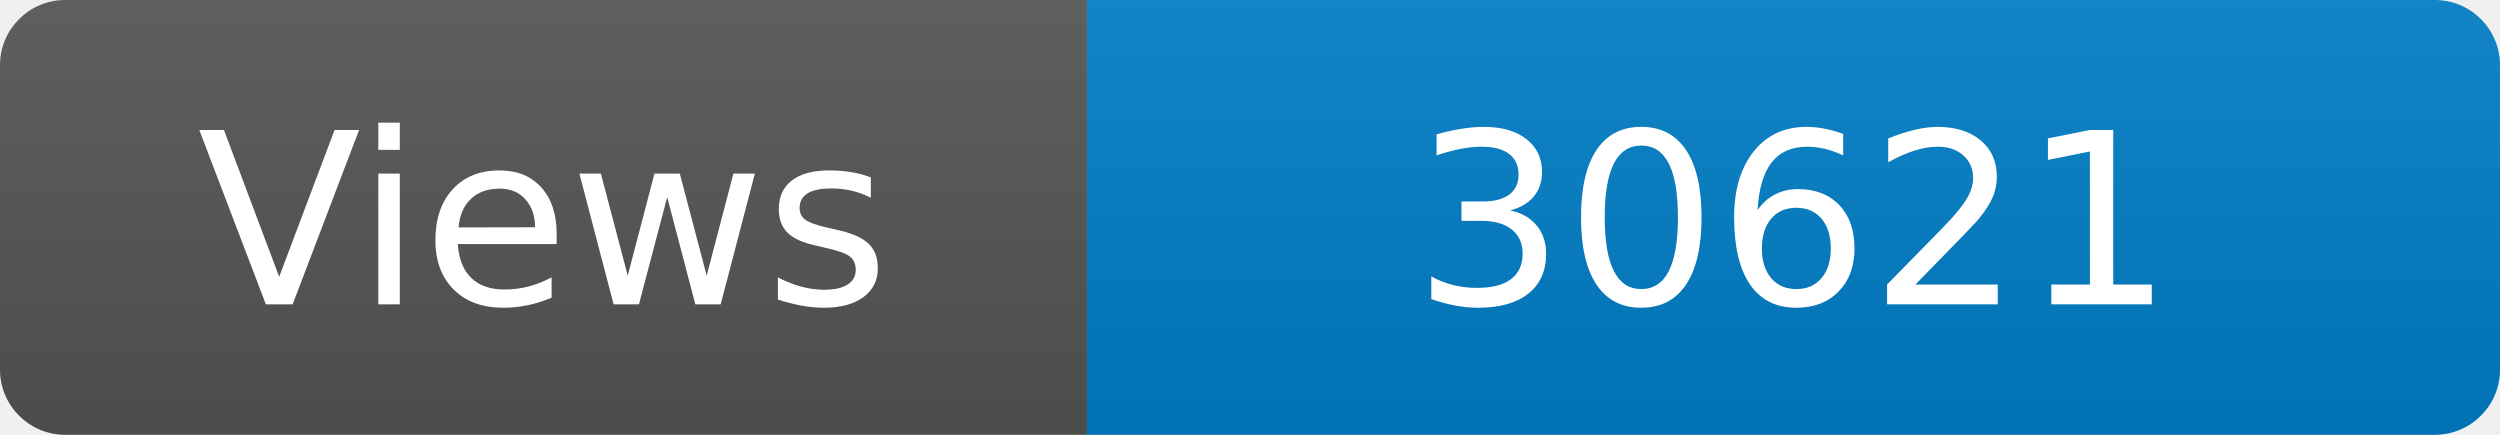
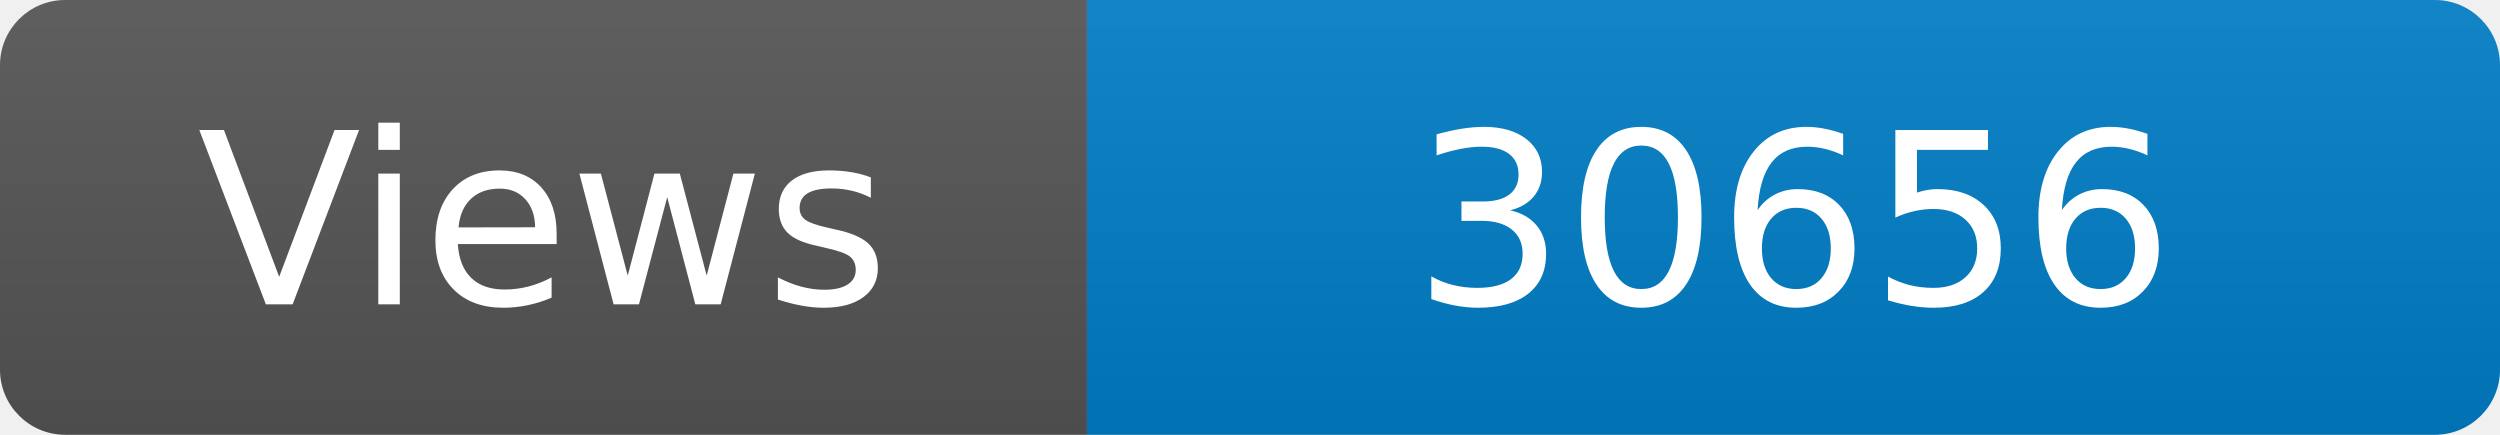
<svg xmlns="http://www.w3.org/2000/svg" width="115" height="20" role="img" aria-label="Maintained?: yes">
  <linearGradient id="s" x2="0" y2="100%">
    <stop offset="0" stop-color="#bbb" stop-opacity=".1" />
    <stop offset="1" stop-opacity=".1" />
  </linearGradient>
  <clipPath id="r">
    <rect width="115" height="20" rx="3" fill="#fff" />
  </clipPath>
  <g clip-path="url(#r)">
    <rect width="50" height="20" fill="#555" />
    <rect x="50" width="160" height="20" fill="#007ec6" />
    <rect width="115" height="20" fill="url(#s)" />
  </g>
  <g fill="#fff" text-anchor="middle" font-family="Verdana,Geneva,DejaVu Sans,sans-serif" font-size="110">
    <text x="250" y="140" transform="scale(.1)" fill="#fff">Views</text>
-     <text x="825" y="140" transform="scale(.1)" fill="#fff">30621</text>
+     <text x="825" y="140" transform="scale(.1)" fill="#fff">30656</text>
  </g>
</svg>
